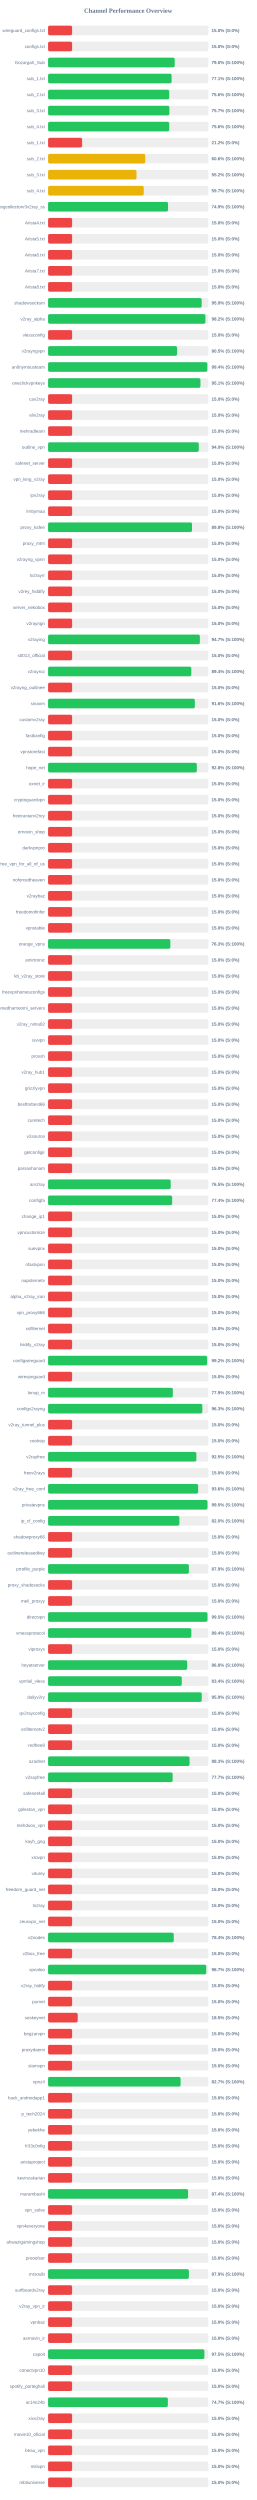
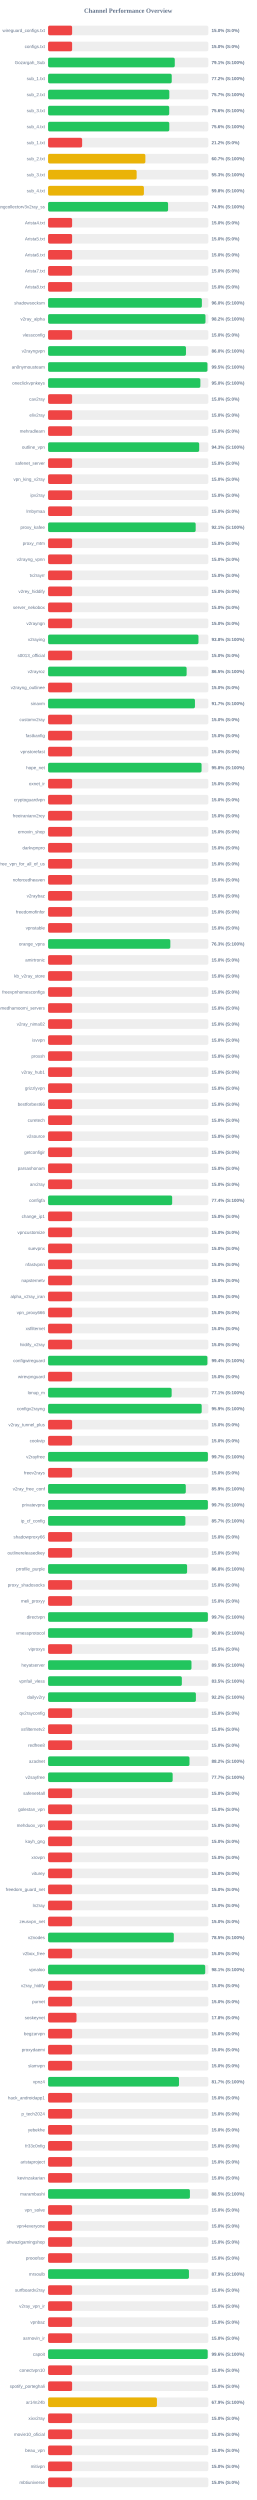
<svg xmlns="http://www.w3.org/2000/svg" width="800" height="7800" version="1.1">
  <style>
        .row { font: 14px Arial; fill: #64748b; }
        .score { font: bold 14px Arial; fill: #64748b; }
    </style>
  <text x="400" y="40" text-anchor="middle" font-size="20px" font-weight="bold" fill="#64748b">Channel Performance Overview</text>
  <rect x="150" y="80" width="500" height="30" fill="#eee" rx="5" />
  <rect x="150" y="80" width="75.0" height="30" fill="#ef4444" rx="5" />
  <text x="140" y="100" text-anchor="end" class="row">wireguard_configs.txt</text>
  <text x="660" y="100" text-anchor="start" class="score">15.0% (S:0%)</text>
  <rect x="150" y="130" width="500" height="30" fill="#eee" rx="5" />
  <rect x="150" y="130" width="75.0" height="30" fill="#ef4444" rx="5" />
  <text x="140" y="150" text-anchor="end" class="row">configs.txt</text>
  <text x="660" y="150" text-anchor="start" class="score">15.0% (S:0%)</text>
  <rect x="150" y="180" width="500" height="30" fill="#eee" rx="5" />
-   <rect x="150" y="180" width="395.1" height="30" fill="#22c55e" rx="5" />
+   <rect x="150" y="180" width="395.3" height="30" fill="#22c55e" rx="5" />
  <text x="140" y="200" text-anchor="end" class="row">Gozargah_Sub</text>
-   <text x="660" y="200" text-anchor="start" class="score">79.0% (S:100%)</text>
+   <text x="660" y="200" text-anchor="start" class="score">79.1% (S:100%)</text>
  <rect x="150" y="230" width="500" height="30" fill="#eee" rx="5" />
-   <rect x="150" y="230" width="385.4" height="30" fill="#22c55e" rx="5" />
+   <rect x="150" y="230" width="385.8" height="30" fill="#22c55e" rx="5" />
  <text x="140" y="250" text-anchor="end" class="row">sub_1.txt</text>
-   <text x="660" y="250" text-anchor="start" class="score">77.1% (S:100%)</text>
+   <text x="660" y="250" text-anchor="start" class="score">77.2% (S:100%)</text>
  <rect x="150" y="280" width="500" height="30" fill="#eee" rx="5" />
-   <rect x="150" y="280" width="377.95" height="30" fill="#22c55e" rx="5" />
+   <rect x="150" y="280" width="378.25" height="30" fill="#22c55e" rx="5" />
  <text x="140" y="300" text-anchor="end" class="row">sub_2.txt</text>
-   <text x="660" y="300" text-anchor="start" class="score">75.6% (S:100%)</text>
+   <text x="660" y="300" text-anchor="start" class="score">75.7% (S:100%)</text>
  <rect x="150" y="330" width="500" height="30" fill="#eee" rx="5" />
-   <rect x="150" y="330" width="378.45" height="30" fill="#22c55e" rx="5" />
+   <rect x="150" y="330" width="377.95" height="30" fill="#22c55e" rx="5" />
  <text x="140" y="350" text-anchor="end" class="row">sub_3.txt</text>
-   <text x="660" y="350" text-anchor="start" class="score">75.7% (S:100%)</text>
+   <text x="660" y="350" text-anchor="start" class="score">75.6% (S:100%)</text>
  <rect x="150" y="380" width="500" height="30" fill="#eee" rx="5" />
-   <rect x="150" y="380" width="377.9" height="30" fill="#22c55e" rx="5" />
+   <rect x="150" y="380" width="378.2" height="30" fill="#22c55e" rx="5" />
  <text x="140" y="400" text-anchor="end" class="row">sub_4.txt</text>
  <text x="660" y="400" text-anchor="start" class="score">75.6% (S:100%)</text>
  <rect x="150" y="430" width="500" height="30" fill="#eee" rx="5" />
  <rect x="150" y="430" width="106.25" height="30" fill="#ef4444" rx="5" />
  <text x="140" y="450" text-anchor="end" class="row">sub_1.txt</text>
  <text x="660" y="450" text-anchor="start" class="score">21.2% (S:0%)</text>
  <rect x="150" y="480" width="500" height="30" fill="#eee" rx="5" />
-   <rect x="150" y="480" width="303.15" height="30" fill="#eab308" rx="5" />
+   <rect x="150" y="480" width="303.55" height="30" fill="#eab308" rx="5" />
  <text x="140" y="500" text-anchor="end" class="row">sub_2.txt</text>
-   <text x="660" y="500" text-anchor="start" class="score">60.6% (S:100%)</text>
+   <text x="660" y="500" text-anchor="start" class="score">60.7% (S:100%)</text>
  <rect x="150" y="530" width="500" height="30" fill="#eee" rx="5" />
-   <rect x="150" y="530" width="275.95" height="30" fill="#eab308" rx="5" />
+   <rect x="150" y="530" width="276.35" height="30" fill="#eab308" rx="5" />
  <text x="140" y="550" text-anchor="end" class="row">sub_3.txt</text>
-   <text x="660" y="550" text-anchor="start" class="score">55.2% (S:100%)</text>
+   <text x="660" y="550" text-anchor="start" class="score">55.3% (S:100%)</text>
  <rect x="150" y="580" width="500" height="30" fill="#eee" rx="5" />
-   <rect x="150" y="580" width="298.5" height="30" fill="#eab308" rx="5" />
+   <rect x="150" y="580" width="298.95" height="30" fill="#eab308" rx="5" />
  <text x="140" y="600" text-anchor="end" class="row">sub_4.txt</text>
-   <text x="660" y="600" text-anchor="start" class="score">59.7% (S:100%)</text>
+   <text x="660" y="600" text-anchor="start" class="score">59.8% (S:100%)</text>
  <rect x="150" y="630" width="500" height="30" fill="#eee" rx="5" />
-   <rect x="150" y="630" width="374.3" height="30" fill="#22c55e" rx="5" />
+   <rect x="150" y="630" width="374.4" height="30" fill="#22c55e" rx="5" />
  <text x="140" y="650" text-anchor="end" class="row">kayhgngcollectorv3v2ray_ss</text>
  <text x="660" y="650" text-anchor="start" class="score">74.9% (S:100%)</text>
  <rect x="150" y="680" width="500" height="30" fill="#eee" rx="5" />
  <rect x="150" y="680" width="75.0" height="30" fill="#ef4444" rx="5" />
  <text x="140" y="700" text-anchor="end" class="row">Arista4.txt</text>
  <text x="660" y="700" text-anchor="start" class="score">15.0% (S:0%)</text>
  <rect x="150" y="730" width="500" height="30" fill="#eee" rx="5" />
  <rect x="150" y="730" width="75.0" height="30" fill="#ef4444" rx="5" />
  <text x="140" y="750" text-anchor="end" class="row">Arista5.txt</text>
  <text x="660" y="750" text-anchor="start" class="score">15.0% (S:0%)</text>
  <rect x="150" y="780" width="500" height="30" fill="#eee" rx="5" />
  <rect x="150" y="780" width="75.0" height="30" fill="#ef4444" rx="5" />
  <text x="140" y="800" text-anchor="end" class="row">Arista6.txt</text>
  <text x="660" y="800" text-anchor="start" class="score">15.0% (S:0%)</text>
  <rect x="150" y="830" width="500" height="30" fill="#eee" rx="5" />
  <rect x="150" y="830" width="75.0" height="30" fill="#ef4444" rx="5" />
  <text x="140" y="850" text-anchor="end" class="row">Arista7.txt</text>
  <text x="660" y="850" text-anchor="start" class="score">15.0% (S:0%)</text>
  <rect x="150" y="880" width="500" height="30" fill="#eee" rx="5" />
  <rect x="150" y="880" width="75.0" height="30" fill="#ef4444" rx="5" />
  <text x="140" y="900" text-anchor="end" class="row">Arista8.txt</text>
  <text x="660" y="900" text-anchor="start" class="score">15.0% (S:0%)</text>
  <rect x="150" y="930" width="500" height="30" fill="#eee" rx="5" />
-   <rect x="150" y="930" width="479.3" height="30" fill="#22c55e" rx="5" />
+   <rect x="150" y="930" width="479.85" height="30" fill="#22c55e" rx="5" />
  <text x="140" y="950" text-anchor="end" class="row">shadowsocksm</text>
-   <text x="660" y="950" text-anchor="start" class="score">95.9% (S:100%)</text>
+   <text x="660" y="950" text-anchor="start" class="score">96.0% (S:100%)</text>
  <rect x="150" y="980" width="500" height="30" fill="#eee" rx="5" />
-   <rect x="150" y="980" width="490.95" height="30" fill="#22c55e" rx="5" />
+   <rect x="150" y="980" width="491.1" height="30" fill="#22c55e" rx="5" />
  <text x="140" y="1000" text-anchor="end" class="row">v2ray_alpha</text>
  <text x="660" y="1000" text-anchor="start" class="score">98.2% (S:100%)</text>
  <rect x="150" y="1030" width="500" height="30" fill="#eee" rx="5" />
  <rect x="150" y="1030" width="75.0" height="30" fill="#ef4444" rx="5" />
  <text x="140" y="1050" text-anchor="end" class="row">vlessconfig</text>
  <text x="660" y="1050" text-anchor="start" class="score">15.0% (S:0%)</text>
  <rect x="150" y="1080" width="500" height="30" fill="#eee" rx="5" />
-   <rect x="150" y="1080" width="402.55" height="30" fill="#22c55e" rx="5" />
+   <rect x="150" y="1080" width="430.25" height="30" fill="#22c55e" rx="5" />
  <text x="140" y="1100" text-anchor="end" class="row">v2rayngvpn</text>
-   <text x="660" y="1100" text-anchor="start" class="score">80.5% (S:100%)</text>
+   <text x="660" y="1100" text-anchor="start" class="score">86.0% (S:100%)</text>
  <rect x="150" y="1130" width="500" height="30" fill="#eee" rx="5" />
-   <rect x="150" y="1130" width="496.9" height="30" fill="#22c55e" rx="5" />
+   <rect x="150" y="1130" width="497.25" height="30" fill="#22c55e" rx="5" />
  <text x="140" y="1150" text-anchor="end" class="row">an0nymousteam</text>
-   <text x="660" y="1150" text-anchor="start" class="score">99.4% (S:100%)</text>
+   <text x="660" y="1150" text-anchor="start" class="score">99.5% (S:100%)</text>
  <rect x="150" y="1180" width="500" height="30" fill="#eee" rx="5" />
-   <rect x="150" y="1180" width="475.35" height="30" fill="#22c55e" rx="5" />
+   <rect x="150" y="1180" width="475.15" height="30" fill="#22c55e" rx="5" />
  <text x="140" y="1200" text-anchor="end" class="row">oneclickvpnkeys</text>
-   <text x="660" y="1200" text-anchor="start" class="score">95.1% (S:100%)</text>
+   <text x="660" y="1200" text-anchor="start" class="score">95.0% (S:100%)</text>
  <rect x="150" y="1230" width="500" height="30" fill="#eee" rx="5" />
  <rect x="150" y="1230" width="75.0" height="30" fill="#ef4444" rx="5" />
  <text x="140" y="1250" text-anchor="end" class="row">cav2ray</text>
  <text x="660" y="1250" text-anchor="start" class="score">15.0% (S:0%)</text>
  <rect x="150" y="1280" width="500" height="30" fill="#eee" rx="5" />
  <rect x="150" y="1280" width="75.0" height="30" fill="#ef4444" rx="5" />
  <text x="140" y="1300" text-anchor="end" class="row">eliv2ray</text>
  <text x="660" y="1300" text-anchor="start" class="score">15.0% (S:0%)</text>
  <rect x="150" y="1330" width="500" height="30" fill="#eee" rx="5" />
  <rect x="150" y="1330" width="75.0" height="30" fill="#ef4444" rx="5" />
  <text x="140" y="1350" text-anchor="end" class="row">mehradlearn</text>
  <text x="660" y="1350" text-anchor="start" class="score">15.0% (S:0%)</text>
  <rect x="150" y="1380" width="500" height="30" fill="#eee" rx="5" />
-   <rect x="150" y="1380" width="470.2" height="30" fill="#22c55e" rx="5" />
+   <rect x="150" y="1380" width="471.45" height="30" fill="#22c55e" rx="5" />
  <text x="140" y="1400" text-anchor="end" class="row">outline_vpn</text>
-   <text x="660" y="1400" text-anchor="start" class="score">94.0% (S:100%)</text>
+   <text x="660" y="1400" text-anchor="start" class="score">94.3% (S:100%)</text>
  <rect x="150" y="1430" width="500" height="30" fill="#eee" rx="5" />
  <rect x="150" y="1430" width="75.0" height="30" fill="#ef4444" rx="5" />
  <text x="140" y="1450" text-anchor="end" class="row">safenet_server</text>
  <text x="660" y="1450" text-anchor="start" class="score">15.0% (S:0%)</text>
  <rect x="150" y="1480" width="500" height="30" fill="#eee" rx="5" />
  <rect x="150" y="1480" width="75.0" height="30" fill="#ef4444" rx="5" />
  <text x="140" y="1500" text-anchor="end" class="row">vpn_king_v2ray</text>
  <text x="660" y="1500" text-anchor="start" class="score">15.0% (S:0%)</text>
  <rect x="150" y="1530" width="500" height="30" fill="#eee" rx="5" />
  <rect x="150" y="1530" width="75.0" height="30" fill="#ef4444" rx="5" />
  <text x="140" y="1550" text-anchor="end" class="row">ipv2ray</text>
  <text x="660" y="1550" text-anchor="start" class="score">15.0% (S:0%)</text>
  <rect x="150" y="1580" width="500" height="30" fill="#eee" rx="5" />
  <rect x="150" y="1580" width="75.0" height="30" fill="#ef4444" rx="5" />
  <text x="140" y="1600" text-anchor="end" class="row">lrnbymaa</text>
  <text x="660" y="1600" text-anchor="start" class="score">15.0% (S:0%)</text>
  <rect x="150" y="1630" width="500" height="30" fill="#eee" rx="5" />
-   <rect x="150" y="1630" width="449.05" height="30" fill="#22c55e" rx="5" />
+   <rect x="150" y="1630" width="460.5" height="30" fill="#22c55e" rx="5" />
  <text x="140" y="1650" text-anchor="end" class="row">proxy_kafee</text>
-   <text x="660" y="1650" text-anchor="start" class="score">89.8% (S:100%)</text>
+   <text x="660" y="1650" text-anchor="start" class="score">92.1% (S:100%)</text>
  <rect x="150" y="1680" width="500" height="30" fill="#eee" rx="5" />
  <rect x="150" y="1680" width="75.0" height="30" fill="#ef4444" rx="5" />
  <text x="140" y="1700" text-anchor="end" class="row">proxy_mtm</text>
  <text x="660" y="1700" text-anchor="start" class="score">15.0% (S:0%)</text>
  <rect x="150" y="1730" width="500" height="30" fill="#eee" rx="5" />
  <rect x="150" y="1730" width="75.0" height="30" fill="#ef4444" rx="5" />
  <text x="140" y="1750" text-anchor="end" class="row">v2rayng_vpnn</text>
  <text x="660" y="1750" text-anchor="start" class="score">15.0% (S:0%)</text>
  <rect x="150" y="1780" width="500" height="30" fill="#eee" rx="5" />
  <rect x="150" y="1780" width="75.0" height="30" fill="#ef4444" rx="5" />
  <text x="140" y="1800" text-anchor="end" class="row">tv2rayrr</text>
  <text x="660" y="1800" text-anchor="start" class="score">15.0% (S:0%)</text>
  <rect x="150" y="1830" width="500" height="30" fill="#eee" rx="5" />
  <rect x="150" y="1830" width="75.0" height="30" fill="#ef4444" rx="5" />
  <text x="140" y="1850" text-anchor="end" class="row">v2rey_hiddify</text>
  <text x="660" y="1850" text-anchor="start" class="score">15.0% (S:0%)</text>
  <rect x="150" y="1880" width="500" height="30" fill="#eee" rx="5" />
  <rect x="150" y="1880" width="75.0" height="30" fill="#ef4444" rx="5" />
  <text x="140" y="1900" text-anchor="end" class="row">server_nekobox</text>
  <text x="660" y="1900" text-anchor="start" class="score">15.0% (S:0%)</text>
  <rect x="150" y="1930" width="500" height="30" fill="#eee" rx="5" />
  <rect x="150" y="1930" width="75.0" height="30" fill="#ef4444" rx="5" />
  <text x="140" y="1950" text-anchor="end" class="row">v2rayngn</text>
  <text x="660" y="1950" text-anchor="start" class="score">15.0% (S:0%)</text>
  <rect x="150" y="1980" width="500" height="30" fill="#eee" rx="5" />
-   <rect x="150" y="1980" width="473.6" height="30" fill="#22c55e" rx="5" />
+   <rect x="150" y="1980" width="469.25" height="30" fill="#22c55e" rx="5" />
  <text x="140" y="2000" text-anchor="end" class="row">v2raying</text>
-   <text x="660" y="2000" text-anchor="start" class="score">94.7% (S:100%)</text>
+   <text x="660" y="2000" text-anchor="start" class="score">93.8% (S:100%)</text>
  <rect x="150" y="2030" width="500" height="30" fill="#eee" rx="5" />
  <rect x="150" y="2030" width="75.0" height="30" fill="#ef4444" rx="5" />
  <text x="140" y="2050" text-anchor="end" class="row">s0013_official</text>
  <text x="660" y="2050" text-anchor="start" class="score">15.0% (S:0%)</text>
  <rect x="150" y="2080" width="500" height="30" fill="#eee" rx="5" />
-   <rect x="150" y="2080" width="446.9" height="30" fill="#22c55e" rx="5" />
+   <rect x="150" y="2080" width="432.3" height="30" fill="#22c55e" rx="5" />
  <text x="140" y="2100" text-anchor="end" class="row">v2rayroz</text>
-   <text x="660" y="2100" text-anchor="start" class="score">89.4% (S:100%)</text>
+   <text x="660" y="2100" text-anchor="start" class="score">86.5% (S:100%)</text>
  <rect x="150" y="2130" width="500" height="30" fill="#eee" rx="5" />
  <rect x="150" y="2130" width="75.0" height="30" fill="#ef4444" rx="5" />
  <text x="140" y="2150" text-anchor="end" class="row">v2rayng_outlinee</text>
  <text x="660" y="2150" text-anchor="start" class="score">15.0% (S:0%)</text>
  <rect x="150" y="2180" width="500" height="30" fill="#eee" rx="5" />
-   <rect x="150" y="2180" width="457.85" height="30" fill="#22c55e" rx="5" />
+   <rect x="150" y="2180" width="458.25" height="30" fill="#22c55e" rx="5" />
  <text x="140" y="2200" text-anchor="end" class="row">sinavm</text>
-   <text x="660" y="2200" text-anchor="start" class="score">91.6% (S:100%)</text>
+   <text x="660" y="2200" text-anchor="start" class="score">91.7% (S:100%)</text>
  <rect x="150" y="2230" width="500" height="30" fill="#eee" rx="5" />
  <rect x="150" y="2230" width="75.0" height="30" fill="#ef4444" rx="5" />
  <text x="140" y="2250" text-anchor="end" class="row">customv2ray</text>
  <text x="660" y="2250" text-anchor="start" class="score">15.0% (S:0%)</text>
  <rect x="150" y="2280" width="500" height="30" fill="#eee" rx="5" />
  <rect x="150" y="2280" width="75.0" height="30" fill="#ef4444" rx="5" />
  <text x="140" y="2300" text-anchor="end" class="row">fastkanfig</text>
  <text x="660" y="2300" text-anchor="start" class="score">15.0% (S:0%)</text>
  <rect x="150" y="2330" width="500" height="30" fill="#eee" rx="5" />
  <rect x="150" y="2330" width="75.0" height="30" fill="#ef4444" rx="5" />
  <text x="140" y="2350" text-anchor="end" class="row">vpnstorefast</text>
  <text x="660" y="2350" text-anchor="start" class="score">15.0% (S:0%)</text>
  <rect x="150" y="2380" width="500" height="30" fill="#eee" rx="5" />
-   <rect x="150" y="2380" width="464.05" height="30" fill="#22c55e" rx="5" />
+   <rect x="150" y="2380" width="478.9" height="30" fill="#22c55e" rx="5" />
  <text x="140" y="2400" text-anchor="end" class="row">hope_net</text>
-   <text x="660" y="2400" text-anchor="start" class="score">92.8% (S:100%)</text>
+   <text x="660" y="2400" text-anchor="start" class="score">95.8% (S:100%)</text>
  <rect x="150" y="2430" width="500" height="30" fill="#eee" rx="5" />
  <rect x="150" y="2430" width="75.0" height="30" fill="#ef4444" rx="5" />
  <text x="140" y="2450" text-anchor="end" class="row">oxnet_ir</text>
  <text x="660" y="2450" text-anchor="start" class="score">15.0% (S:0%)</text>
  <rect x="150" y="2480" width="500" height="30" fill="#eee" rx="5" />
  <rect x="150" y="2480" width="75.0" height="30" fill="#ef4444" rx="5" />
  <text x="140" y="2500" text-anchor="end" class="row">cryptoguardvpn</text>
  <text x="660" y="2500" text-anchor="start" class="score">15.0% (S:0%)</text>
  <rect x="150" y="2530" width="500" height="30" fill="#eee" rx="5" />
  <rect x="150" y="2530" width="75.0" height="30" fill="#ef4444" rx="5" />
  <text x="140" y="2550" text-anchor="end" class="row">freeiranianv2rey</text>
  <text x="660" y="2550" text-anchor="start" class="score">15.0% (S:0%)</text>
  <rect x="150" y="2580" width="500" height="30" fill="#eee" rx="5" />
  <rect x="150" y="2580" width="75.0" height="30" fill="#ef4444" rx="5" />
  <text x="140" y="2600" text-anchor="end" class="row">ernoxin_shop</text>
  <text x="660" y="2600" text-anchor="start" class="score">15.0% (S:0%)</text>
  <rect x="150" y="2630" width="500" height="30" fill="#eee" rx="5" />
  <rect x="150" y="2630" width="75.0" height="30" fill="#ef4444" rx="5" />
  <text x="140" y="2650" text-anchor="end" class="row">darkvpnpro</text>
  <text x="660" y="2650" text-anchor="start" class="score">15.0% (S:0%)</text>
  <rect x="150" y="2680" width="500" height="30" fill="#eee" rx="5" />
  <rect x="150" y="2680" width="75.0" height="30" fill="#ef4444" rx="5" />
  <text x="140" y="2700" text-anchor="end" class="row">free_vpn_for_all_of_us</text>
  <text x="660" y="2700" text-anchor="start" class="score">15.0% (S:0%)</text>
  <rect x="150" y="2730" width="500" height="30" fill="#eee" rx="5" />
  <rect x="150" y="2730" width="75.0" height="30" fill="#ef4444" rx="5" />
  <text x="140" y="2750" text-anchor="end" class="row">noforcedheaven</text>
  <text x="660" y="2750" text-anchor="start" class="score">15.0% (S:0%)</text>
  <rect x="150" y="2780" width="500" height="30" fill="#eee" rx="5" />
  <rect x="150" y="2780" width="75.0" height="30" fill="#ef4444" rx="5" />
  <text x="140" y="2800" text-anchor="end" class="row">v2raybaz</text>
  <text x="660" y="2800" text-anchor="start" class="score">15.0% (S:0%)</text>
  <rect x="150" y="2830" width="500" height="30" fill="#eee" rx="5" />
  <rect x="150" y="2830" width="75.0" height="30" fill="#ef4444" rx="5" />
  <text x="140" y="2850" text-anchor="end" class="row">freedomofinfor</text>
  <text x="660" y="2850" text-anchor="start" class="score">15.0% (S:0%)</text>
  <rect x="150" y="2880" width="500" height="30" fill="#eee" rx="5" />
  <rect x="150" y="2880" width="75.0" height="30" fill="#ef4444" rx="5" />
  <text x="140" y="2900" text-anchor="end" class="row">vpnstable</text>
  <text x="660" y="2900" text-anchor="start" class="score">15.0% (S:0%)</text>
  <rect x="150" y="2930" width="500" height="30" fill="#eee" rx="5" />
-   <rect x="150" y="2930" width="381.45" height="30" fill="#22c55e" rx="5" />
+   <rect x="150" y="2930" width="381.4" height="30" fill="#22c55e" rx="5" />
  <text x="140" y="2950" text-anchor="end" class="row">orange_vpns</text>
  <text x="660" y="2950" text-anchor="start" class="score">76.3% (S:100%)</text>
  <rect x="150" y="2980" width="500" height="30" fill="#eee" rx="5" />
  <rect x="150" y="2980" width="75.0" height="30" fill="#ef4444" rx="5" />
  <text x="140" y="3000" text-anchor="end" class="row">amirtronic</text>
  <text x="660" y="3000" text-anchor="start" class="score">15.0% (S:0%)</text>
  <rect x="150" y="3030" width="500" height="30" fill="#eee" rx="5" />
  <rect x="150" y="3030" width="75.0" height="30" fill="#ef4444" rx="5" />
  <text x="140" y="3050" text-anchor="end" class="row">kb_v2ray_store</text>
  <text x="660" y="3050" text-anchor="start" class="score">15.0% (S:0%)</text>
  <rect x="150" y="3080" width="500" height="30" fill="#eee" rx="5" />
  <rect x="150" y="3080" width="75.0" height="30" fill="#ef4444" rx="5" />
  <text x="140" y="3100" text-anchor="end" class="row">freevpnhomesconfigs</text>
  <text x="660" y="3100" text-anchor="start" class="score">15.0% (S:0%)</text>
  <rect x="150" y="3130" width="500" height="30" fill="#eee" rx="5" />
  <rect x="150" y="3130" width="75.0" height="30" fill="#ef4444" rx="5" />
  <text x="140" y="3150" text-anchor="end" class="row">ahmedhamoomi_servers</text>
  <text x="660" y="3150" text-anchor="start" class="score">15.0% (S:0%)</text>
  <rect x="150" y="3180" width="500" height="30" fill="#eee" rx="5" />
  <rect x="150" y="3180" width="75.0" height="30" fill="#ef4444" rx="5" />
  <text x="140" y="3200" text-anchor="end" class="row">v2ray_nima02</text>
  <text x="660" y="3200" text-anchor="start" class="score">15.0% (S:0%)</text>
  <rect x="150" y="3230" width="500" height="30" fill="#eee" rx="5" />
  <rect x="150" y="3230" width="75.0" height="30" fill="#ef4444" rx="5" />
  <text x="140" y="3250" text-anchor="end" class="row">isvvpn</text>
  <text x="660" y="3250" text-anchor="start" class="score">15.0% (S:0%)</text>
  <rect x="150" y="3280" width="500" height="30" fill="#eee" rx="5" />
  <rect x="150" y="3280" width="75.0" height="30" fill="#ef4444" rx="5" />
  <text x="140" y="3300" text-anchor="end" class="row">prossh</text>
  <text x="660" y="3300" text-anchor="start" class="score">15.0% (S:0%)</text>
  <rect x="150" y="3330" width="500" height="30" fill="#eee" rx="5" />
  <rect x="150" y="3330" width="75.0" height="30" fill="#ef4444" rx="5" />
  <text x="140" y="3350" text-anchor="end" class="row">v2ray_hub1</text>
  <text x="660" y="3350" text-anchor="start" class="score">15.0% (S:0%)</text>
  <rect x="150" y="3380" width="500" height="30" fill="#eee" rx="5" />
  <rect x="150" y="3380" width="75.0" height="30" fill="#ef4444" rx="5" />
  <text x="140" y="3400" text-anchor="end" class="row">grizzlyvpn</text>
  <text x="660" y="3400" text-anchor="start" class="score">15.0% (S:0%)</text>
  <rect x="150" y="3430" width="500" height="30" fill="#eee" rx="5" />
  <rect x="150" y="3430" width="75.0" height="30" fill="#ef4444" rx="5" />
  <text x="140" y="3450" text-anchor="end" class="row">bestforbest66</text>
  <text x="660" y="3450" text-anchor="start" class="score">15.0% (S:0%)</text>
  <rect x="150" y="3480" width="500" height="30" fill="#eee" rx="5" />
  <rect x="150" y="3480" width="75.0" height="30" fill="#ef4444" rx="5" />
  <text x="140" y="3500" text-anchor="end" class="row">curetech</text>
  <text x="660" y="3500" text-anchor="start" class="score">15.0% (S:0%)</text>
  <rect x="150" y="3530" width="500" height="30" fill="#eee" rx="5" />
  <rect x="150" y="3530" width="75.0" height="30" fill="#ef4444" rx="5" />
  <text x="140" y="3550" text-anchor="end" class="row">v2source</text>
  <text x="660" y="3550" text-anchor="start" class="score">15.0% (S:0%)</text>
  <rect x="150" y="3580" width="500" height="30" fill="#eee" rx="5" />
  <rect x="150" y="3580" width="75.0" height="30" fill="#ef4444" rx="5" />
  <text x="140" y="3600" text-anchor="end" class="row">getconfigir</text>
  <text x="660" y="3600" text-anchor="start" class="score">15.0% (S:0%)</text>
  <rect x="150" y="3630" width="500" height="30" fill="#eee" rx="5" />
  <rect x="150" y="3630" width="75.0" height="30" fill="#ef4444" rx="5" />
  <text x="140" y="3650" text-anchor="end" class="row">parsashonam</text>
  <text x="660" y="3650" text-anchor="start" class="score">15.0% (S:0%)</text>
  <rect x="150" y="3680" width="500" height="30" fill="#eee" rx="5" />
-   <rect x="150" y="3680" width="382.55" height="30" fill="#22c55e" rx="5" />
+   <rect x="150" y="3680" width="75.0" height="30" fill="#ef4444" rx="5" />
  <text x="140" y="3700" text-anchor="end" class="row">arv2ray</text>
-   <text x="660" y="3700" text-anchor="start" class="score">76.5% (S:100%)</text>
+   <text x="660" y="3700" text-anchor="start" class="score">15.0% (S:0%)</text>
  <rect x="150" y="3730" width="500" height="30" fill="#eee" rx="5" />
-   <rect x="150" y="3730" width="387.1" height="30" fill="#22c55e" rx="5" />
+   <rect x="150" y="3730" width="387.15" height="30" fill="#22c55e" rx="5" />
  <text x="140" y="3750" text-anchor="end" class="row">configfa</text>
  <text x="660" y="3750" text-anchor="start" class="score">77.4% (S:100%)</text>
  <rect x="150" y="3780" width="500" height="30" fill="#eee" rx="5" />
  <rect x="150" y="3780" width="75.0" height="30" fill="#ef4444" rx="5" />
  <text x="140" y="3800" text-anchor="end" class="row">change_ip1</text>
  <text x="660" y="3800" text-anchor="start" class="score">15.0% (S:0%)</text>
  <rect x="150" y="3830" width="500" height="30" fill="#eee" rx="5" />
  <rect x="150" y="3830" width="75.0" height="30" fill="#ef4444" rx="5" />
  <text x="140" y="3850" text-anchor="end" class="row">vpncustomize</text>
  <text x="660" y="3850" text-anchor="start" class="score">15.0% (S:0%)</text>
  <rect x="150" y="3880" width="500" height="30" fill="#eee" rx="5" />
  <rect x="150" y="3880" width="75.0" height="30" fill="#ef4444" rx="5" />
  <text x="140" y="3900" text-anchor="end" class="row">suevpnx</text>
  <text x="660" y="3900" text-anchor="start" class="score">15.0% (S:0%)</text>
  <rect x="150" y="3930" width="500" height="30" fill="#eee" rx="5" />
  <rect x="150" y="3930" width="75.0" height="30" fill="#ef4444" rx="5" />
  <text x="140" y="3950" text-anchor="end" class="row">nfastvpnn</text>
  <text x="660" y="3950" text-anchor="start" class="score">15.0% (S:0%)</text>
  <rect x="150" y="3980" width="500" height="30" fill="#eee" rx="5" />
  <rect x="150" y="3980" width="75.0" height="30" fill="#ef4444" rx="5" />
  <text x="140" y="4000" text-anchor="end" class="row">napsternetv</text>
  <text x="660" y="4000" text-anchor="start" class="score">15.0% (S:0%)</text>
  <rect x="150" y="4030" width="500" height="30" fill="#eee" rx="5" />
  <rect x="150" y="4030" width="75.0" height="30" fill="#ef4444" rx="5" />
  <text x="140" y="4050" text-anchor="end" class="row">alpha_v2ray_iran</text>
  <text x="660" y="4050" text-anchor="start" class="score">15.0% (S:0%)</text>
  <rect x="150" y="4080" width="500" height="30" fill="#eee" rx="5" />
  <rect x="150" y="4080" width="75.0" height="30" fill="#ef4444" rx="5" />
  <text x="140" y="4100" text-anchor="end" class="row">vpn_proxy666</text>
  <text x="660" y="4100" text-anchor="start" class="score">15.0% (S:0%)</text>
  <rect x="150" y="4130" width="500" height="30" fill="#eee" rx="5" />
  <rect x="150" y="4130" width="75.0" height="30" fill="#ef4444" rx="5" />
  <text x="140" y="4150" text-anchor="end" class="row">xsfilternet</text>
  <text x="660" y="4150" text-anchor="start" class="score">15.0% (S:0%)</text>
  <rect x="150" y="4180" width="500" height="30" fill="#eee" rx="5" />
  <rect x="150" y="4180" width="75.0" height="30" fill="#ef4444" rx="5" />
  <text x="140" y="4200" text-anchor="end" class="row">hiidify_v2ray</text>
  <text x="660" y="4200" text-anchor="start" class="score">15.0% (S:0%)</text>
  <rect x="150" y="4230" width="500" height="30" fill="#eee" rx="5" />
-   <rect x="150" y="4230" width="496.2" height="30" fill="#22c55e" rx="5" />
+   <rect x="150" y="4230" width="497.1" height="30" fill="#22c55e" rx="5" />
  <text x="140" y="4250" text-anchor="end" class="row">configwireguard</text>
-   <text x="660" y="4250" text-anchor="start" class="score">99.2% (S:100%)</text>
+   <text x="660" y="4250" text-anchor="start" class="score">99.4% (S:100%)</text>
  <rect x="150" y="4280" width="500" height="30" fill="#eee" rx="5" />
  <rect x="150" y="4280" width="75.0" height="30" fill="#ef4444" rx="5" />
  <text x="140" y="4300" text-anchor="end" class="row">wirevpnguard</text>
  <text x="660" y="4300" text-anchor="start" class="score">15.0% (S:0%)</text>
  <rect x="150" y="4330" width="500" height="30" fill="#eee" rx="5" />
-   <rect x="150" y="4330" width="389.3" height="30" fill="#22c55e" rx="5" />
+   <rect x="150" y="4330" width="385.55" height="30" fill="#22c55e" rx="5" />
  <text x="140" y="4350" text-anchor="end" class="row">lonup_m</text>
-   <text x="660" y="4350" text-anchor="start" class="score">77.9% (S:100%)</text>
+   <text x="660" y="4350" text-anchor="start" class="score">77.1% (S:100%)</text>
  <rect x="150" y="4380" width="500" height="30" fill="#eee" rx="5" />
-   <rect x="150" y="4380" width="481.3" height="30" fill="#22c55e" rx="5" />
+   <rect x="150" y="4380" width="479.3" height="30" fill="#22c55e" rx="5" />
  <text x="140" y="4400" text-anchor="end" class="row">configv2rayng</text>
-   <text x="660" y="4400" text-anchor="start" class="score">96.3% (S:100%)</text>
+   <text x="660" y="4400" text-anchor="start" class="score">95.9% (S:100%)</text>
  <rect x="150" y="4430" width="500" height="30" fill="#eee" rx="5" />
  <rect x="150" y="4430" width="75.0" height="30" fill="#ef4444" rx="5" />
  <text x="140" y="4450" text-anchor="end" class="row">v2ray_tunnel_plus</text>
  <text x="660" y="4450" text-anchor="start" class="score">15.0% (S:0%)</text>
  <rect x="150" y="4480" width="500" height="30" fill="#eee" rx="5" />
  <rect x="150" y="4480" width="75.0" height="30" fill="#ef4444" rx="5" />
  <text x="140" y="4500" text-anchor="end" class="row">cookvip</text>
  <text x="660" y="4500" text-anchor="start" class="score">15.0% (S:0%)</text>
  <rect x="150" y="4530" width="500" height="30" fill="#eee" rx="5" />
-   <rect x="150" y="4530" width="462.7" height="30" fill="#22c55e" rx="5" />
+   <rect x="150" y="4530" width="498.65" height="30" fill="#22c55e" rx="5" />
  <text x="140" y="4550" text-anchor="end" class="row">v2rayfree</text>
-   <text x="660" y="4550" text-anchor="start" class="score">92.5% (S:100%)</text>
+   <text x="660" y="4550" text-anchor="start" class="score">99.7% (S:100%)</text>
  <rect x="150" y="4580" width="500" height="30" fill="#eee" rx="5" />
  <rect x="150" y="4580" width="75.0" height="30" fill="#ef4444" rx="5" />
  <text x="140" y="4600" text-anchor="end" class="row">freev2rays</text>
  <text x="660" y="4600" text-anchor="start" class="score">15.0% (S:0%)</text>
  <rect x="150" y="4630" width="500" height="30" fill="#eee" rx="5" />
-   <rect x="150" y="4630" width="468.2" height="30" fill="#22c55e" rx="5" />
+   <rect x="150" y="4630" width="429.7" height="30" fill="#22c55e" rx="5" />
  <text x="140" y="4650" text-anchor="end" class="row">v2ray_free_conf</text>
-   <text x="660" y="4650" text-anchor="start" class="score">93.6% (S:100%)</text>
+   <text x="660" y="4650" text-anchor="start" class="score">85.9% (S:100%)</text>
  <rect x="150" y="4680" width="500" height="30" fill="#eee" rx="5" />
-   <rect x="150" y="4680" width="497.3" height="30" fill="#22c55e" rx="5" />
+   <rect x="150" y="4680" width="498.6" height="30" fill="#22c55e" rx="5" />
  <text x="140" y="4700" text-anchor="end" class="row">privatevpns</text>
-   <text x="660" y="4700" text-anchor="start" class="score">99.5% (S:100%)</text>
+   <text x="660" y="4700" text-anchor="start" class="score">99.7% (S:100%)</text>
  <rect x="150" y="4730" width="500" height="30" fill="#eee" rx="5" />
-   <rect x="150" y="4730" width="409.75" height="30" fill="#22c55e" rx="5" />
+   <rect x="150" y="4730" width="428.45" height="30" fill="#22c55e" rx="5" />
  <text x="140" y="4750" text-anchor="end" class="row">ip_cf_config</text>
-   <text x="660" y="4750" text-anchor="start" class="score">82.0% (S:100%)</text>
+   <text x="660" y="4750" text-anchor="start" class="score">85.7% (S:100%)</text>
  <rect x="150" y="4780" width="500" height="30" fill="#eee" rx="5" />
  <rect x="150" y="4780" width="75.0" height="30" fill="#ef4444" rx="5" />
  <text x="140" y="4800" text-anchor="end" class="row">shadowproxy66</text>
  <text x="660" y="4800" text-anchor="start" class="score">15.0% (S:0%)</text>
  <rect x="150" y="4830" width="500" height="30" fill="#eee" rx="5" />
  <rect x="150" y="4830" width="75.0" height="30" fill="#ef4444" rx="5" />
  <text x="140" y="4850" text-anchor="end" class="row">outlinereleasedkey</text>
  <text x="660" y="4850" text-anchor="start" class="score">15.0% (S:0%)</text>
  <rect x="150" y="4880" width="500" height="30" fill="#eee" rx="5" />
-   <rect x="150" y="4880" width="439.3" height="30" fill="#22c55e" rx="5" />
+   <rect x="150" y="4880" width="433.75" height="30" fill="#22c55e" rx="5" />
  <text x="140" y="4900" text-anchor="end" class="row">prrofile_purple</text>
-   <text x="660" y="4900" text-anchor="start" class="score">87.9% (S:100%)</text>
+   <text x="660" y="4900" text-anchor="start" class="score">86.8% (S:100%)</text>
  <rect x="150" y="4930" width="500" height="30" fill="#eee" rx="5" />
  <rect x="150" y="4930" width="75.0" height="30" fill="#ef4444" rx="5" />
  <text x="140" y="4950" text-anchor="end" class="row">proxy_shadosocks</text>
  <text x="660" y="4950" text-anchor="start" class="score">15.0% (S:0%)</text>
  <rect x="150" y="4980" width="500" height="30" fill="#eee" rx="5" />
  <rect x="150" y="4980" width="75.0" height="30" fill="#ef4444" rx="5" />
  <text x="140" y="5000" text-anchor="end" class="row">meli_proxyy</text>
  <text x="660" y="5000" text-anchor="start" class="score">15.0% (S:0%)</text>
  <rect x="150" y="5030" width="500" height="30" fill="#eee" rx="5" />
-   <rect x="150" y="5030" width="497.35" height="30" fill="#22c55e" rx="5" />
+   <rect x="150" y="5030" width="498.6" height="30" fill="#22c55e" rx="5" />
  <text x="140" y="5050" text-anchor="end" class="row">directvpn</text>
-   <text x="660" y="5050" text-anchor="start" class="score">99.5% (S:100%)</text>
+   <text x="660" y="5050" text-anchor="start" class="score">99.7% (S:100%)</text>
  <rect x="150" y="5080" width="500" height="30" fill="#eee" rx="5" />
-   <rect x="150" y="5080" width="447.0" height="30" fill="#22c55e" rx="5" />
+   <rect x="150" y="5080" width="450.15" height="30" fill="#22c55e" rx="5" />
  <text x="140" y="5100" text-anchor="end" class="row">vmessprotocol</text>
-   <text x="660" y="5100" text-anchor="start" class="score">89.4% (S:100%)</text>
+   <text x="660" y="5100" text-anchor="start" class="score">90.0% (S:100%)</text>
  <rect x="150" y="5130" width="500" height="30" fill="#eee" rx="5" />
  <rect x="150" y="5130" width="75.0" height="30" fill="#ef4444" rx="5" />
  <text x="140" y="5150" text-anchor="end" class="row">viproxys</text>
  <text x="660" y="5150" text-anchor="start" class="score">15.0% (S:0%)</text>
  <rect x="150" y="5180" width="500" height="30" fill="#eee" rx="5" />
-   <rect x="150" y="5180" width="434.05" height="30" fill="#22c55e" rx="5" />
+   <rect x="150" y="5180" width="447.4" height="30" fill="#22c55e" rx="5" />
  <text x="140" y="5200" text-anchor="end" class="row">heyatserver</text>
-   <text x="660" y="5200" text-anchor="start" class="score">86.8% (S:100%)</text>
+   <text x="660" y="5200" text-anchor="start" class="score">89.5% (S:100%)</text>
  <rect x="150" y="5230" width="500" height="30" fill="#eee" rx="5" />
-   <rect x="150" y="5230" width="417.15" height="30" fill="#22c55e" rx="5" />
+   <rect x="150" y="5230" width="417.35" height="30" fill="#22c55e" rx="5" />
  <text x="140" y="5250" text-anchor="end" class="row">vpnfail_vless</text>
-   <text x="660" y="5250" text-anchor="start" class="score">83.4% (S:100%)</text>
+   <text x="660" y="5250" text-anchor="start" class="score">83.5% (S:100%)</text>
  <rect x="150" y="5280" width="500" height="30" fill="#eee" rx="5" />
-   <rect x="150" y="5280" width="479.4" height="30" fill="#22c55e" rx="5" />
+   <rect x="150" y="5280" width="461.2" height="30" fill="#22c55e" rx="5" />
  <text x="140" y="5300" text-anchor="end" class="row">dailyv2ry</text>
-   <text x="660" y="5300" text-anchor="start" class="score">95.9% (S:100%)</text>
+   <text x="660" y="5300" text-anchor="start" class="score">92.2% (S:100%)</text>
  <rect x="150" y="5330" width="500" height="30" fill="#eee" rx="5" />
  <rect x="150" y="5330" width="75.0" height="30" fill="#ef4444" rx="5" />
  <text x="140" y="5350" text-anchor="end" class="row">qv2rayconfig</text>
  <text x="660" y="5350" text-anchor="start" class="score">15.0% (S:0%)</text>
  <rect x="150" y="5380" width="500" height="30" fill="#eee" rx="5" />
  <rect x="150" y="5380" width="75.0" height="30" fill="#ef4444" rx="5" />
  <text x="140" y="5400" text-anchor="end" class="row">xsfilternetv2</text>
  <text x="660" y="5400" text-anchor="start" class="score">15.0% (S:0%)</text>
  <rect x="150" y="5430" width="500" height="30" fill="#eee" rx="5" />
  <rect x="150" y="5430" width="75.0" height="30" fill="#ef4444" rx="5" />
  <text x="140" y="5450" text-anchor="end" class="row">redfree8</text>
  <text x="660" y="5450" text-anchor="start" class="score">15.0% (S:0%)</text>
  <rect x="150" y="5480" width="500" height="30" fill="#eee" rx="5" />
-   <rect x="150" y="5480" width="441.4" height="30" fill="#22c55e" rx="5" />
+   <rect x="150" y="5480" width="441.2" height="30" fill="#22c55e" rx="5" />
  <text x="140" y="5500" text-anchor="end" class="row">azadnet</text>
-   <text x="660" y="5500" text-anchor="start" class="score">88.3% (S:100%)</text>
+   <text x="660" y="5500" text-anchor="start" class="score">88.2% (S:100%)</text>
  <rect x="150" y="5530" width="500" height="30" fill="#eee" rx="5" />
-   <rect x="150" y="5530" width="388.65" height="30" fill="#22c55e" rx="5" />
+   <rect x="150" y="5530" width="388.7" height="30" fill="#22c55e" rx="5" />
  <text x="140" y="5550" text-anchor="end" class="row">v2sayfree</text>
  <text x="660" y="5550" text-anchor="start" class="score">77.7% (S:100%)</text>
  <rect x="150" y="5580" width="500" height="30" fill="#eee" rx="5" />
  <rect x="150" y="5580" width="75.0" height="30" fill="#ef4444" rx="5" />
  <text x="140" y="5600" text-anchor="end" class="row">safenet4all</text>
  <text x="660" y="5600" text-anchor="start" class="score">15.0% (S:0%)</text>
  <rect x="150" y="5630" width="500" height="30" fill="#eee" rx="5" />
  <rect x="150" y="5630" width="75.0" height="30" fill="#ef4444" rx="5" />
  <text x="140" y="5650" text-anchor="end" class="row">golestan_vpn</text>
  <text x="660" y="5650" text-anchor="start" class="score">15.0% (S:0%)</text>
  <rect x="150" y="5680" width="500" height="30" fill="#eee" rx="5" />
  <rect x="150" y="5680" width="75.0" height="30" fill="#ef4444" rx="5" />
  <text x="140" y="5700" text-anchor="end" class="row">mehduox_vpn</text>
  <text x="660" y="5700" text-anchor="start" class="score">15.0% (S:0%)</text>
  <rect x="150" y="5730" width="500" height="30" fill="#eee" rx="5" />
  <rect x="150" y="5730" width="75.0" height="30" fill="#ef4444" rx="5" />
  <text x="140" y="5750" text-anchor="end" class="row">kayh_gng</text>
  <text x="660" y="5750" text-anchor="start" class="score">15.0% (S:0%)</text>
  <rect x="150" y="5780" width="500" height="30" fill="#eee" rx="5" />
  <rect x="150" y="5780" width="75.0" height="30" fill="#ef4444" rx="5" />
  <text x="140" y="5800" text-anchor="end" class="row">xrovpn</text>
  <text x="660" y="5800" text-anchor="start" class="score">15.0% (S:0%)</text>
  <rect x="150" y="5830" width="500" height="30" fill="#eee" rx="5" />
  <rect x="150" y="5830" width="75.0" height="30" fill="#ef4444" rx="5" />
  <text x="140" y="5850" text-anchor="end" class="row">viturey</text>
  <text x="660" y="5850" text-anchor="start" class="score">15.0% (S:0%)</text>
  <rect x="150" y="5880" width="500" height="30" fill="#eee" rx="5" />
  <rect x="150" y="5880" width="75.0" height="30" fill="#ef4444" rx="5" />
  <text x="140" y="5900" text-anchor="end" class="row">freedom_guard_net</text>
  <text x="660" y="5900" text-anchor="start" class="score">15.0% (S:0%)</text>
  <rect x="150" y="5930" width="500" height="30" fill="#eee" rx="5" />
  <rect x="150" y="5930" width="75.0" height="30" fill="#ef4444" rx="5" />
  <text x="140" y="5950" text-anchor="end" class="row">ln2ray</text>
  <text x="660" y="5950" text-anchor="start" class="score">15.0% (S:0%)</text>
  <rect x="150" y="5980" width="500" height="30" fill="#eee" rx="5" />
  <rect x="150" y="5980" width="75.0" height="30" fill="#ef4444" rx="5" />
  <text x="140" y="6000" text-anchor="end" class="row">zeusvpn_net</text>
  <text x="660" y="6000" text-anchor="start" class="score">15.0% (S:0%)</text>
  <rect x="150" y="6030" width="500" height="30" fill="#eee" rx="5" />
-   <rect x="150" y="6030" width="392.15" height="30" fill="#22c55e" rx="5" />
+   <rect x="150" y="6030" width="392.3" height="30" fill="#22c55e" rx="5" />
  <text x="140" y="6050" text-anchor="end" class="row">v2nodes</text>
-   <text x="660" y="6050" text-anchor="start" class="score">78.4% (S:100%)</text>
+   <text x="660" y="6050" text-anchor="start" class="score">78.5% (S:100%)</text>
  <rect x="150" y="6080" width="500" height="30" fill="#eee" rx="5" />
  <rect x="150" y="6080" width="75.0" height="30" fill="#ef4444" rx="5" />
  <text x="140" y="6100" text-anchor="end" class="row">v2box_free</text>
  <text x="660" y="6100" text-anchor="start" class="score">15.0% (S:0%)</text>
  <rect x="150" y="6130" width="500" height="30" fill="#eee" rx="5" />
-   <rect x="150" y="6130" width="493.45" height="30" fill="#22c55e" rx="5" />
+   <rect x="150" y="6130" width="490.3" height="30" fill="#22c55e" rx="5" />
  <text x="140" y="6150" text-anchor="end" class="row">vpnaloo</text>
-   <text x="660" y="6150" text-anchor="start" class="score">98.7% (S:100%)</text>
+   <text x="660" y="6150" text-anchor="start" class="score">98.1% (S:100%)</text>
  <rect x="150" y="6180" width="500" height="30" fill="#eee" rx="5" />
  <rect x="150" y="6180" width="75.0" height="30" fill="#ef4444" rx="5" />
  <text x="140" y="6200" text-anchor="end" class="row">v2ray_hidify</text>
  <text x="660" y="6200" text-anchor="start" class="score">15.0% (S:0%)</text>
  <rect x="150" y="6230" width="500" height="30" fill="#eee" rx="5" />
  <rect x="150" y="6230" width="75.0" height="30" fill="#ef4444" rx="5" />
  <text x="140" y="6250" text-anchor="end" class="row">purnet</text>
  <text x="660" y="6250" text-anchor="start" class="score">15.0% (S:0%)</text>
  <rect x="150" y="6280" width="500" height="30" fill="#eee" rx="5" />
-   <rect x="150" y="6280" width="92.5" height="30" fill="#ef4444" rx="5" />
+   <rect x="150" y="6280" width="88.75" height="30" fill="#ef4444" rx="5" />
  <text x="140" y="6300" text-anchor="end" class="row">soskeynet</text>
-   <text x="660" y="6300" text-anchor="start" class="score">18.5% (S:0%)</text>
+   <text x="660" y="6300" text-anchor="start" class="score">17.8% (S:0%)</text>
  <rect x="150" y="6330" width="500" height="30" fill="#eee" rx="5" />
  <rect x="150" y="6330" width="75.0" height="30" fill="#ef4444" rx="5" />
  <text x="140" y="6350" text-anchor="end" class="row">begzarvpn</text>
  <text x="660" y="6350" text-anchor="start" class="score">15.0% (S:0%)</text>
  <rect x="150" y="6380" width="500" height="30" fill="#eee" rx="5" />
  <rect x="150" y="6380" width="75.0" height="30" fill="#ef4444" rx="5" />
  <text x="140" y="6400" text-anchor="end" class="row">proxydaemi</text>
  <text x="660" y="6400" text-anchor="start" class="score">15.0% (S:0%)</text>
  <rect x="150" y="6430" width="500" height="30" fill="#eee" rx="5" />
  <rect x="150" y="6430" width="75.0" height="30" fill="#ef4444" rx="5" />
  <text x="140" y="6450" text-anchor="end" class="row">slamvpn</text>
  <text x="660" y="6450" text-anchor="start" class="score">15.0% (S:0%)</text>
  <rect x="150" y="6480" width="500" height="30" fill="#eee" rx="5" />
-   <rect x="150" y="6480" width="413.5" height="30" fill="#22c55e" rx="5" />
+   <rect x="150" y="6480" width="408.45" height="30" fill="#22c55e" rx="5" />
  <text x="140" y="6500" text-anchor="end" class="row">vpnz4</text>
-   <text x="660" y="6500" text-anchor="start" class="score">82.7% (S:100%)</text>
+   <text x="660" y="6500" text-anchor="start" class="score">81.7% (S:100%)</text>
  <rect x="150" y="6530" width="500" height="30" fill="#eee" rx="5" />
  <rect x="150" y="6530" width="75.0" height="30" fill="#ef4444" rx="5" />
  <text x="140" y="6550" text-anchor="end" class="row">hack_androidapp1</text>
  <text x="660" y="6550" text-anchor="start" class="score">15.0% (S:0%)</text>
  <rect x="150" y="6580" width="500" height="30" fill="#eee" rx="5" />
  <rect x="150" y="6580" width="75.0" height="30" fill="#ef4444" rx="5" />
  <text x="140" y="6600" text-anchor="end" class="row">p_tech2024</text>
  <text x="660" y="6600" text-anchor="start" class="score">15.0% (S:0%)</text>
  <rect x="150" y="6630" width="500" height="30" fill="#eee" rx="5" />
  <rect x="150" y="6630" width="75.0" height="30" fill="#ef4444" rx="5" />
  <text x="140" y="6650" text-anchor="end" class="row">yebekhe</text>
  <text x="660" y="6650" text-anchor="start" class="score">15.0% (S:0%)</text>
  <rect x="150" y="6680" width="500" height="30" fill="#eee" rx="5" />
  <rect x="150" y="6680" width="75.0" height="30" fill="#ef4444" rx="5" />
  <text x="140" y="6700" text-anchor="end" class="row">fr33c0nfig</text>
  <text x="660" y="6700" text-anchor="start" class="score">15.0% (S:0%)</text>
  <rect x="150" y="6730" width="500" height="30" fill="#eee" rx="5" />
  <rect x="150" y="6730" width="75.0" height="30" fill="#ef4444" rx="5" />
  <text x="140" y="6750" text-anchor="end" class="row">aristaproject</text>
  <text x="660" y="6750" text-anchor="start" class="score">15.0% (S:0%)</text>
  <rect x="150" y="6780" width="500" height="30" fill="#eee" rx="5" />
  <rect x="150" y="6780" width="75.0" height="30" fill="#ef4444" rx="5" />
  <text x="140" y="6800" text-anchor="end" class="row">kevinzakarian</text>
  <text x="660" y="6800" text-anchor="start" class="score">15.0% (S:0%)</text>
  <rect x="150" y="6830" width="500" height="30" fill="#eee" rx="5" />
-   <rect x="150" y="6830" width="436.8" height="30" fill="#22c55e" rx="5" />
+   <rect x="150" y="6830" width="442.55" height="30" fill="#22c55e" rx="5" />
  <text x="140" y="6850" text-anchor="end" class="row">marambashi</text>
-   <text x="660" y="6850" text-anchor="start" class="score">87.4% (S:100%)</text>
+   <text x="660" y="6850" text-anchor="start" class="score">88.5% (S:100%)</text>
  <rect x="150" y="6880" width="500" height="30" fill="#eee" rx="5" />
  <rect x="150" y="6880" width="75.0" height="30" fill="#ef4444" rx="5" />
  <text x="140" y="6900" text-anchor="end" class="row">vpn_solve</text>
  <text x="660" y="6900" text-anchor="start" class="score">15.0% (S:0%)</text>
  <rect x="150" y="6930" width="500" height="30" fill="#eee" rx="5" />
  <rect x="150" y="6930" width="75.0" height="30" fill="#ef4444" rx="5" />
  <text x="140" y="6950" text-anchor="end" class="row">vpn4everyone</text>
  <text x="660" y="6950" text-anchor="start" class="score">15.0% (S:0%)</text>
  <rect x="150" y="6980" width="500" height="30" fill="#eee" rx="5" />
  <rect x="150" y="6980" width="75.0" height="30" fill="#ef4444" rx="5" />
  <text x="140" y="7000" text-anchor="end" class="row">ahwazigamingshop</text>
  <text x="660" y="7000" text-anchor="start" class="score">15.0% (S:0%)</text>
  <rect x="150" y="7030" width="500" height="30" fill="#eee" rx="5" />
  <rect x="150" y="7030" width="75.0" height="30" fill="#ef4444" rx="5" />
  <text x="140" y="7050" text-anchor="end" class="row">prooofsor</text>
  <text x="660" y="7050" text-anchor="start" class="score">15.0% (S:0%)</text>
  <rect x="150" y="7080" width="500" height="30" fill="#eee" rx="5" />
-   <rect x="150" y="7080" width="439.4" height="30" fill="#22c55e" rx="5" />
+   <rect x="150" y="7080" width="439.55" height="30" fill="#22c55e" rx="5" />
  <text x="140" y="7100" text-anchor="end" class="row">mrsoulb</text>
  <text x="660" y="7100" text-anchor="start" class="score">87.9% (S:100%)</text>
  <rect x="150" y="7130" width="500" height="30" fill="#eee" rx="5" />
  <rect x="150" y="7130" width="75.0" height="30" fill="#ef4444" rx="5" />
  <text x="140" y="7150" text-anchor="end" class="row">surfboardv2ray</text>
  <text x="660" y="7150" text-anchor="start" class="score">15.0% (S:0%)</text>
  <rect x="150" y="7180" width="500" height="30" fill="#eee" rx="5" />
  <rect x="150" y="7180" width="75.0" height="30" fill="#ef4444" rx="5" />
  <text x="140" y="7200" text-anchor="end" class="row">v2ray_vpn_ir</text>
  <text x="660" y="7200" text-anchor="start" class="score">15.0% (S:0%)</text>
  <rect x="150" y="7230" width="500" height="30" fill="#eee" rx="5" />
  <rect x="150" y="7230" width="75.0" height="30" fill="#ef4444" rx="5" />
  <text x="140" y="7250" text-anchor="end" class="row">vpnbaz</text>
  <text x="660" y="7250" text-anchor="start" class="score">15.0% (S:0%)</text>
  <rect x="150" y="7280" width="500" height="30" fill="#eee" rx="5" />
  <rect x="150" y="7280" width="75.0" height="30" fill="#ef4444" rx="5" />
  <text x="140" y="7300" text-anchor="end" class="row">asrnovin_ir</text>
  <text x="660" y="7300" text-anchor="start" class="score">15.0% (S:0%)</text>
  <rect x="150" y="7330" width="500" height="30" fill="#eee" rx="5" />
-   <rect x="150" y="7330" width="487.7" height="30" fill="#22c55e" rx="5" />
+   <rect x="150" y="7330" width="498.0" height="30" fill="#22c55e" rx="5" />
  <text x="140" y="7350" text-anchor="end" class="row">capoit</text>
-   <text x="660" y="7350" text-anchor="start" class="score">97.5% (S:100%)</text>
+   <text x="660" y="7350" text-anchor="start" class="score">99.6% (S:100%)</text>
  <rect x="150" y="7380" width="500" height="30" fill="#eee" rx="5" />
  <rect x="150" y="7380" width="75.0" height="30" fill="#ef4444" rx="5" />
  <text x="140" y="7400" text-anchor="end" class="row">conectvpn10</text>
  <text x="660" y="7400" text-anchor="start" class="score">15.0% (S:0%)</text>
  <rect x="150" y="7430" width="500" height="30" fill="#eee" rx="5" />
  <rect x="150" y="7430" width="75.0" height="30" fill="#ef4444" rx="5" />
  <text x="140" y="7450" text-anchor="end" class="row">spotify_porteghali</text>
  <text x="660" y="7450" text-anchor="start" class="score">15.0% (S:0%)</text>
  <rect x="150" y="7480" width="500" height="30" fill="#eee" rx="5" />
-   <rect x="150" y="7480" width="373.7" height="30" fill="#22c55e" rx="5" />
+   <rect x="150" y="7480" width="339.6" height="30" fill="#eab308" rx="5" />
  <text x="140" y="7500" text-anchor="end" class="row">ar14n24b</text>
-   <text x="660" y="7500" text-anchor="start" class="score">74.7% (S:100%)</text>
+   <text x="660" y="7500" text-anchor="start" class="score">67.9% (S:100%)</text>
  <rect x="150" y="7530" width="500" height="30" fill="#eee" rx="5" />
  <rect x="150" y="7530" width="75.0" height="30" fill="#ef4444" rx="5" />
  <text x="140" y="7550" text-anchor="end" class="row">xixv2ray</text>
  <text x="660" y="7550" text-anchor="start" class="score">15.0% (S:0%)</text>
  <rect x="150" y="7580" width="500" height="30" fill="#eee" rx="5" />
  <rect x="150" y="7580" width="75.0" height="30" fill="#ef4444" rx="5" />
  <text x="140" y="7600" text-anchor="end" class="row">movie10_oficial</text>
  <text x="660" y="7600" text-anchor="start" class="score">15.0% (S:0%)</text>
  <rect x="150" y="7630" width="500" height="30" fill="#eee" rx="5" />
  <rect x="150" y="7630" width="75.0" height="30" fill="#ef4444" rx="5" />
  <text x="140" y="7650" text-anchor="end" class="row">beau_vpn</text>
  <text x="660" y="7650" text-anchor="start" class="score">15.0% (S:0%)</text>
  <rect x="150" y="7680" width="500" height="30" fill="#eee" rx="5" />
  <rect x="150" y="7680" width="75.0" height="30" fill="#ef4444" rx="5" />
  <text x="140" y="7700" text-anchor="end" class="row">mitivpn</text>
  <text x="660" y="7700" text-anchor="start" class="score">15.0% (S:0%)</text>
  <rect x="150" y="7730" width="500" height="30" fill="#eee" rx="5" />
  <rect x="150" y="7730" width="75.0" height="30" fill="#ef4444" rx="5" />
  <text x="140" y="7750" text-anchor="end" class="row">mbtiuniverse</text>
  <text x="660" y="7750" text-anchor="start" class="score">15.0% (S:0%)</text>
</svg>
